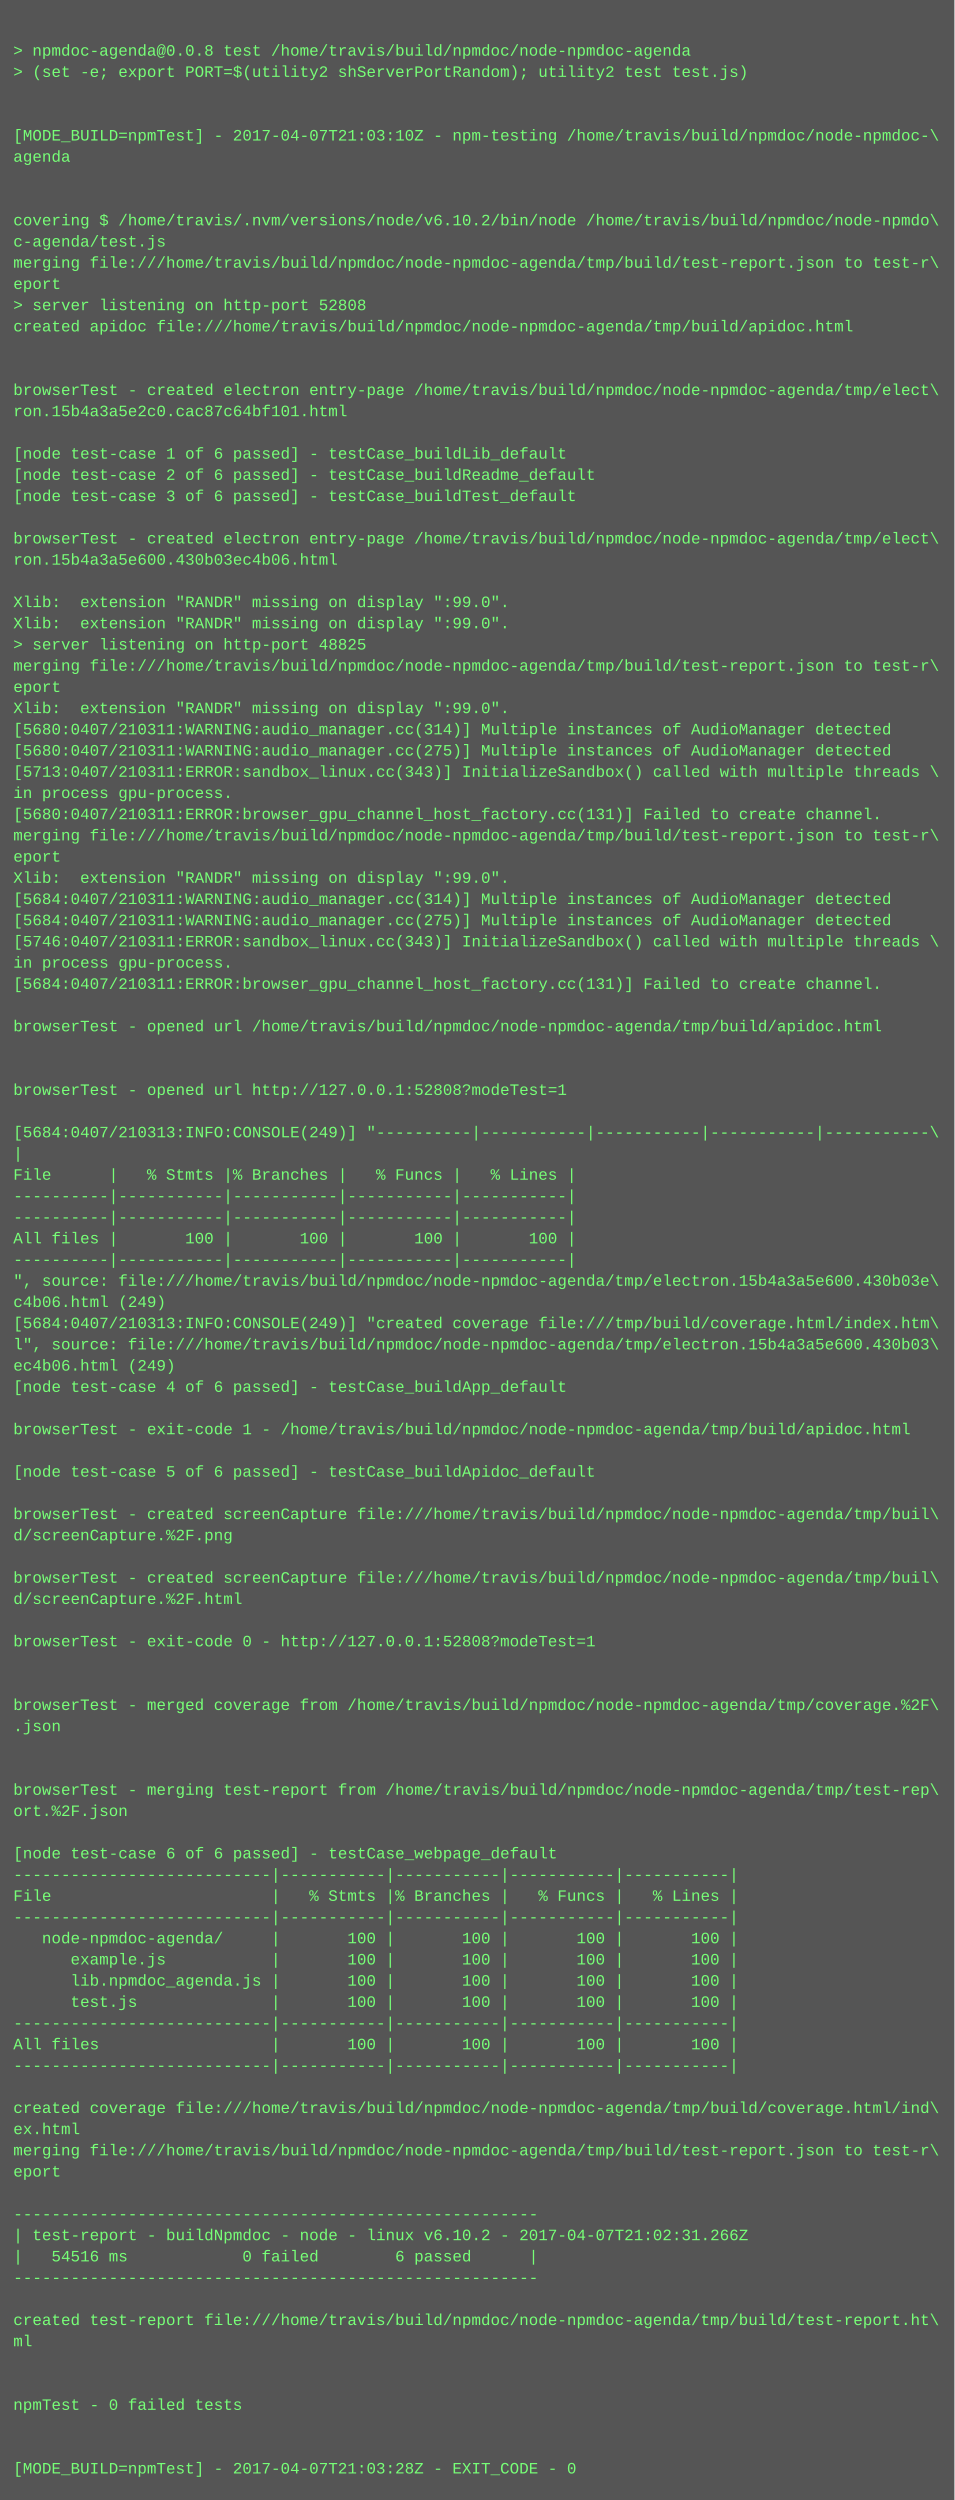
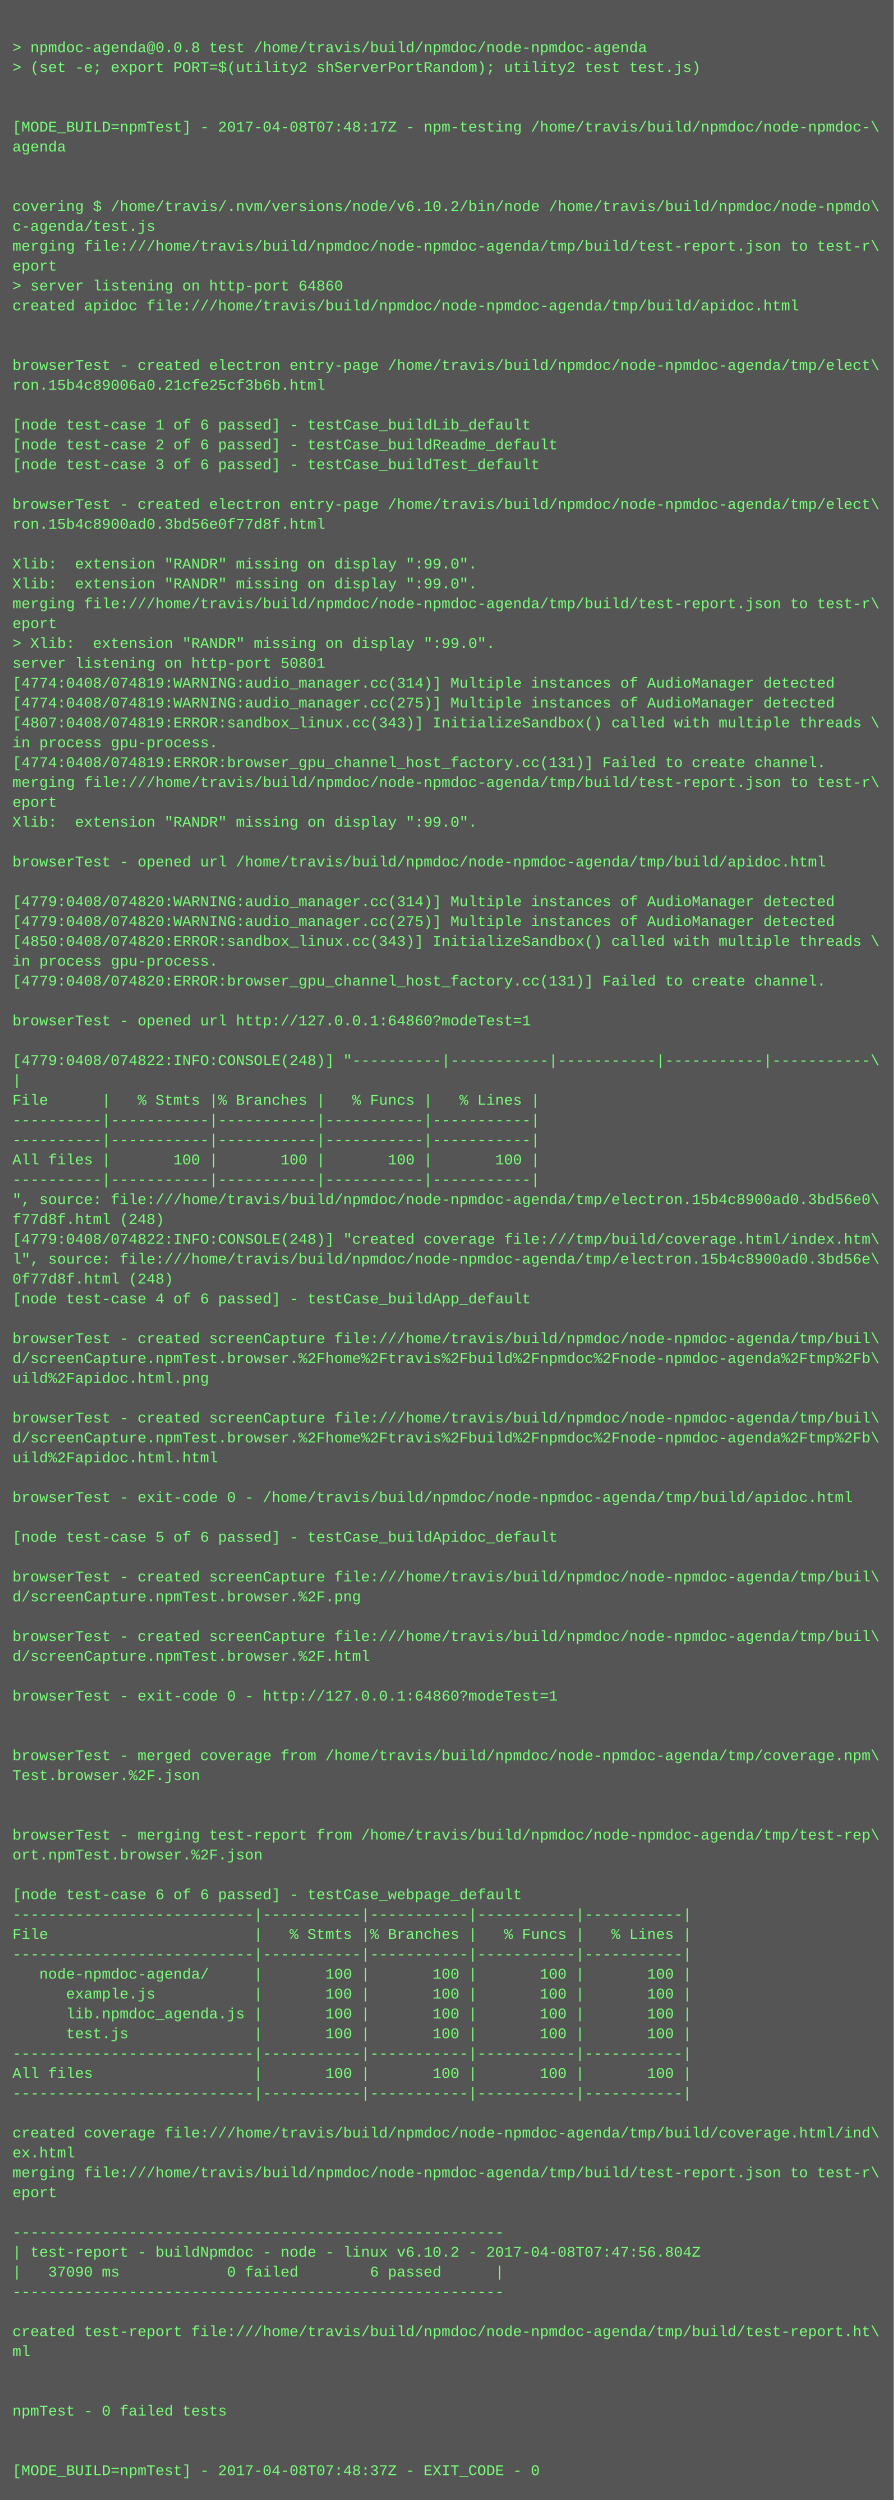
- <svg xmlns="http://www.w3.org/2000/svg" height="1886" width="720">
-   <rect height="1886" fill="#555" width="720" />
+ <svg xmlns="http://www.w3.org/2000/svg" height="2014" width="720">
+   <rect height="2014" fill="#555" width="720" />
  <text fill="#7f7" font-family="Courier New" font-size="12" xml:space="preserve">
    <tspan x="10" y="26" />
    <tspan x="10" y="42">&gt; npmdoc-agenda@0.0.8 test /home/travis/build/npmdoc/node-npmdoc-agenda</tspan>
    <tspan x="10" y="58">&gt; (set -e; export PORT=$(utility2 shServerPortRandom); utility2 test test.js)</tspan>
    <tspan x="10" y="74" />
    <tspan x="10" y="90" />
-     <tspan x="10" y="106">[MODE_BUILD=npmTest] - 2017-04-07T21:03:10Z - npm-testing /home/travis/build/npmdoc/node-npmdoc-\</tspan>
+     <tspan x="10" y="106">[MODE_BUILD=npmTest] - 2017-04-08T07:48:17Z - npm-testing /home/travis/build/npmdoc/node-npmdoc-\</tspan>
    <tspan x="10" y="122">agenda</tspan>
    <tspan x="10" y="138" />
    <tspan x="10" y="154" />
    <tspan x="10" y="170">covering $ /home/travis/.nvm/versions/node/v6.10.2/bin/node /home/travis/build/npmdoc/node-npmdo\</tspan>
    <tspan x="10" y="186">c-agenda/test.js</tspan>
    <tspan x="10" y="202">merging file:///home/travis/build/npmdoc/node-npmdoc-agenda/tmp/build/test-report.json to test-r\</tspan>
    <tspan x="10" y="218">eport</tspan>
-     <tspan x="10" y="234">&gt; server listening on http-port 52808</tspan>
+     <tspan x="10" y="234">&gt; server listening on http-port 64860</tspan>
    <tspan x="10" y="250">created apidoc file:///home/travis/build/npmdoc/node-npmdoc-agenda/tmp/build/apidoc.html</tspan>
    <tspan x="10" y="266" />
    <tspan x="10" y="282" />
    <tspan x="10" y="298">browserTest - created electron entry-page /home/travis/build/npmdoc/node-npmdoc-agenda/tmp/elect\</tspan>
-     <tspan x="10" y="314">ron.15b4a3a5e2c0.cac87c64bf101.html</tspan>
+     <tspan x="10" y="314">ron.15b4c89006a0.21cfe25cf3b6b.html</tspan>
    <tspan x="10" y="330" />
    <tspan x="10" y="346">[node test-case 1 of 6 passed] - testCase_buildLib_default</tspan>
    <tspan x="10" y="362">[node test-case 2 of 6 passed] - testCase_buildReadme_default</tspan>
    <tspan x="10" y="378">[node test-case 3 of 6 passed] - testCase_buildTest_default</tspan>
    <tspan x="10" y="394" />
    <tspan x="10" y="410">browserTest - created electron entry-page /home/travis/build/npmdoc/node-npmdoc-agenda/tmp/elect\</tspan>
-     <tspan x="10" y="426">ron.15b4a3a5e600.430b03ec4b06.html</tspan>
+     <tspan x="10" y="426">ron.15b4c8900ad0.3bd56e0f77d8f.html</tspan>
    <tspan x="10" y="442" />
    <tspan x="10" y="458">Xlib:  extension "RANDR" missing on display ":99.0".</tspan>
    <tspan x="10" y="474">Xlib:  extension "RANDR" missing on display ":99.0".</tspan>
-     <tspan x="10" y="490">&gt; server listening on http-port 48825</tspan>
-     <tspan x="10" y="506">merging file:///home/travis/build/npmdoc/node-npmdoc-agenda/tmp/build/test-report.json to test-r\</tspan>
-     <tspan x="10" y="522">eport</tspan>
-     <tspan x="10" y="538">Xlib:  extension "RANDR" missing on display ":99.0".</tspan>
-     <tspan x="10" y="554">[5680:0407/210311:WARNING:audio_manager.cc(314)] Multiple instances of AudioManager detected</tspan>
-     <tspan x="10" y="570">[5680:0407/210311:WARNING:audio_manager.cc(275)] Multiple instances of AudioManager detected</tspan>
-     <tspan x="10" y="586">[5713:0407/210311:ERROR:sandbox_linux.cc(343)] InitializeSandbox() called with multiple threads \</tspan>
+     <tspan x="10" y="490">merging file:///home/travis/build/npmdoc/node-npmdoc-agenda/tmp/build/test-report.json to test-r\</tspan>
+     <tspan x="10" y="506">eport</tspan>
+     <tspan x="10" y="522">&gt; Xlib:  extension "RANDR" missing on display ":99.0".</tspan>
+     <tspan x="10" y="538">server listening on http-port 50801</tspan>
+     <tspan x="10" y="554">[4774:0408/074819:WARNING:audio_manager.cc(314)] Multiple instances of AudioManager detected</tspan>
+     <tspan x="10" y="570">[4774:0408/074819:WARNING:audio_manager.cc(275)] Multiple instances of AudioManager detected</tspan>
+     <tspan x="10" y="586">[4807:0408/074819:ERROR:sandbox_linux.cc(343)] InitializeSandbox() called with multiple threads \</tspan>
    <tspan x="10" y="602">in process gpu-process. </tspan>
-     <tspan x="10" y="618">[5680:0407/210311:ERROR:browser_gpu_channel_host_factory.cc(131)] Failed to create channel.</tspan>
+     <tspan x="10" y="618">[4774:0408/074819:ERROR:browser_gpu_channel_host_factory.cc(131)] Failed to create channel.</tspan>
    <tspan x="10" y="634">merging file:///home/travis/build/npmdoc/node-npmdoc-agenda/tmp/build/test-report.json to test-r\</tspan>
    <tspan x="10" y="650">eport</tspan>
    <tspan x="10" y="666">Xlib:  extension "RANDR" missing on display ":99.0".</tspan>
-     <tspan x="10" y="682">[5684:0407/210311:WARNING:audio_manager.cc(314)] Multiple instances of AudioManager detected</tspan>
-     <tspan x="10" y="698">[5684:0407/210311:WARNING:audio_manager.cc(275)] Multiple instances of AudioManager detected</tspan>
-     <tspan x="10" y="714">[5746:0407/210311:ERROR:sandbox_linux.cc(343)] InitializeSandbox() called with multiple threads \</tspan>
-     <tspan x="10" y="730">in process gpu-process. </tspan>
-     <tspan x="10" y="746">[5684:0407/210311:ERROR:browser_gpu_channel_host_factory.cc(131)] Failed to create channel.</tspan>
-     <tspan x="10" y="762" />
-     <tspan x="10" y="778">browserTest - opened url /home/travis/build/npmdoc/node-npmdoc-agenda/tmp/build/apidoc.html</tspan>
-     <tspan x="10" y="794" />
+     <tspan x="10" y="682" />
+     <tspan x="10" y="698">browserTest - opened url /home/travis/build/npmdoc/node-npmdoc-agenda/tmp/build/apidoc.html</tspan>
+     <tspan x="10" y="714" />
+     <tspan x="10" y="730">[4779:0408/074820:WARNING:audio_manager.cc(314)] Multiple instances of AudioManager detected</tspan>
+     <tspan x="10" y="746">[4779:0408/074820:WARNING:audio_manager.cc(275)] Multiple instances of AudioManager detected</tspan>
+     <tspan x="10" y="762">[4850:0408/074820:ERROR:sandbox_linux.cc(343)] InitializeSandbox() called with multiple threads \</tspan>
+     <tspan x="10" y="778">in process gpu-process. </tspan>
+     <tspan x="10" y="794">[4779:0408/074820:ERROR:browser_gpu_channel_host_factory.cc(131)] Failed to create channel.</tspan>
    <tspan x="10" y="810" />
-     <tspan x="10" y="826">browserTest - opened url http://127.0.0.1:52808?modeTest=1</tspan>
+     <tspan x="10" y="826">browserTest - opened url http://127.0.0.1:64860?modeTest=1</tspan>
    <tspan x="10" y="842" />
-     <tspan x="10" y="858">[5684:0407/210313:INFO:CONSOLE(249)] "----------|-----------|-----------|-----------|-----------\</tspan>
+     <tspan x="10" y="858">[4779:0408/074822:INFO:CONSOLE(248)] "----------|-----------|-----------|-----------|-----------\</tspan>
    <tspan x="10" y="874">|</tspan>
    <tspan x="10" y="890">File      |   % Stmts |% Branches |   % Funcs |   % Lines |</tspan>
    <tspan x="10" y="906">----------|-----------|-----------|-----------|-----------|</tspan>
    <tspan x="10" y="922">----------|-----------|-----------|-----------|-----------|</tspan>
    <tspan x="10" y="938">All files |       100 |       100 |       100 |       100 |</tspan>
    <tspan x="10" y="954">----------|-----------|-----------|-----------|-----------|</tspan>
-     <tspan x="10" y="970">", source: file:///home/travis/build/npmdoc/node-npmdoc-agenda/tmp/electron.15b4a3a5e600.430b03e\</tspan>
-     <tspan x="10" y="986">c4b06.html (249)</tspan>
-     <tspan x="10" y="1002">[5684:0407/210313:INFO:CONSOLE(249)] "created coverage file:///tmp/build/coverage.html/index.htm\</tspan>
-     <tspan x="10" y="1018">l", source: file:///home/travis/build/npmdoc/node-npmdoc-agenda/tmp/electron.15b4a3a5e600.430b03\</tspan>
-     <tspan x="10" y="1034">ec4b06.html (249)</tspan>
+     <tspan x="10" y="970">", source: file:///home/travis/build/npmdoc/node-npmdoc-agenda/tmp/electron.15b4c8900ad0.3bd56e0\</tspan>
+     <tspan x="10" y="986">f77d8f.html (248)</tspan>
+     <tspan x="10" y="1002">[4779:0408/074822:INFO:CONSOLE(248)] "created coverage file:///tmp/build/coverage.html/index.htm\</tspan>
+     <tspan x="10" y="1018">l", source: file:///home/travis/build/npmdoc/node-npmdoc-agenda/tmp/electron.15b4c8900ad0.3bd56e\</tspan>
+     <tspan x="10" y="1034">0f77d8f.html (248)</tspan>
    <tspan x="10" y="1050">[node test-case 4 of 6 passed] - testCase_buildApp_default</tspan>
    <tspan x="10" y="1066" />
-     <tspan x="10" y="1082">browserTest - exit-code 1 - /home/travis/build/npmdoc/node-npmdoc-agenda/tmp/build/apidoc.html</tspan>
-     <tspan x="10" y="1098" />
-     <tspan x="10" y="1114">[node test-case 5 of 6 passed] - testCase_buildApidoc_default</tspan>
+     <tspan x="10" y="1082">browserTest - created screenCapture file:///home/travis/build/npmdoc/node-npmdoc-agenda/tmp/buil\</tspan>
+     <tspan x="10" y="1098">d/screenCapture.npmTest.browser.%2Fhome%2Ftravis%2Fbuild%2Fnpmdoc%2Fnode-npmdoc-agenda%2Ftmp%2Fb\</tspan>
+     <tspan x="10" y="1114">uild%2Fapidoc.html.png</tspan>
    <tspan x="10" y="1130" />
    <tspan x="10" y="1146">browserTest - created screenCapture file:///home/travis/build/npmdoc/node-npmdoc-agenda/tmp/buil\</tspan>
-     <tspan x="10" y="1162">d/screenCapture.%2F.png</tspan>
-     <tspan x="10" y="1178" />
-     <tspan x="10" y="1194">browserTest - created screenCapture file:///home/travis/build/npmdoc/node-npmdoc-agenda/tmp/buil\</tspan>
-     <tspan x="10" y="1210">d/screenCapture.%2F.html</tspan>
+     <tspan x="10" y="1162">d/screenCapture.npmTest.browser.%2Fhome%2Ftravis%2Fbuild%2Fnpmdoc%2Fnode-npmdoc-agenda%2Ftmp%2Fb\</tspan>
+     <tspan x="10" y="1178">uild%2Fapidoc.html.html</tspan>
+     <tspan x="10" y="1194" />
+     <tspan x="10" y="1210">browserTest - exit-code 0 - /home/travis/build/npmdoc/node-npmdoc-agenda/tmp/build/apidoc.html</tspan>
    <tspan x="10" y="1226" />
-     <tspan x="10" y="1242">browserTest - exit-code 0 - http://127.0.0.1:52808?modeTest=1</tspan>
+     <tspan x="10" y="1242">[node test-case 5 of 6 passed] - testCase_buildApidoc_default</tspan>
    <tspan x="10" y="1258" />
-     <tspan x="10" y="1274" />
-     <tspan x="10" y="1290">browserTest - merged coverage from /home/travis/build/npmdoc/node-npmdoc-agenda/tmp/coverage.%2F\</tspan>
-     <tspan x="10" y="1306">.json</tspan>
-     <tspan x="10" y="1322" />
-     <tspan x="10" y="1338" />
-     <tspan x="10" y="1354">browserTest - merging test-report from /home/travis/build/npmdoc/node-npmdoc-agenda/tmp/test-rep\</tspan>
-     <tspan x="10" y="1370">ort.%2F.json</tspan>
+     <tspan x="10" y="1274">browserTest - created screenCapture file:///home/travis/build/npmdoc/node-npmdoc-agenda/tmp/buil\</tspan>
+     <tspan x="10" y="1290">d/screenCapture.npmTest.browser.%2F.png</tspan>
+     <tspan x="10" y="1306" />
+     <tspan x="10" y="1322">browserTest - created screenCapture file:///home/travis/build/npmdoc/node-npmdoc-agenda/tmp/buil\</tspan>
+     <tspan x="10" y="1338">d/screenCapture.npmTest.browser.%2F.html</tspan>
+     <tspan x="10" y="1354" />
+     <tspan x="10" y="1370">browserTest - exit-code 0 - http://127.0.0.1:64860?modeTest=1</tspan>
    <tspan x="10" y="1386" />
-     <tspan x="10" y="1402">[node test-case 6 of 6 passed] - testCase_webpage_default</tspan>
-     <tspan x="10" y="1418">---------------------------|-----------|-----------|-----------|-----------|</tspan>
-     <tspan x="10" y="1434">File                       |   % Stmts |% Branches |   % Funcs |   % Lines |</tspan>
-     <tspan x="10" y="1450">---------------------------|-----------|-----------|-----------|-----------|</tspan>
-     <tspan x="10" y="1466">   node-npmdoc-agenda/     |       100 |       100 |       100 |       100 |</tspan>
-     <tspan x="10" y="1482">      example.js           |       100 |       100 |       100 |       100 |</tspan>
-     <tspan x="10" y="1498">      lib.npmdoc_agenda.js |       100 |       100 |       100 |       100 |</tspan>
-     <tspan x="10" y="1514">      test.js              |       100 |       100 |       100 |       100 |</tspan>
-     <tspan x="10" y="1530">---------------------------|-----------|-----------|-----------|-----------|</tspan>
-     <tspan x="10" y="1546">All files                  |       100 |       100 |       100 |       100 |</tspan>
-     <tspan x="10" y="1562">---------------------------|-----------|-----------|-----------|-----------|</tspan>
-     <tspan x="10" y="1578" />
-     <tspan x="10" y="1594">created coverage file:///home/travis/build/npmdoc/node-npmdoc-agenda/tmp/build/coverage.html/ind\</tspan>
-     <tspan x="10" y="1610">ex.html</tspan>
-     <tspan x="10" y="1626">merging file:///home/travis/build/npmdoc/node-npmdoc-agenda/tmp/build/test-report.json to test-r\</tspan>
-     <tspan x="10" y="1642">eport</tspan>
-     <tspan x="10" y="1658" />
-     <tspan x="10" y="1674">-------------------------------------------------------</tspan>
-     <tspan x="10" y="1690">| test-report - buildNpmdoc - node - linux v6.10.2 - 2017-04-07T21:02:31.266Z</tspan>
-     <tspan x="10" y="1706">|   54516 ms            0 failed        6 passed      |</tspan>
-     <tspan x="10" y="1722">-------------------------------------------------------</tspan>
-     <tspan x="10" y="1738" />
-     <tspan x="10" y="1754">created test-report file:///home/travis/build/npmdoc/node-npmdoc-agenda/tmp/build/test-report.ht\</tspan>
-     <tspan x="10" y="1770">ml</tspan>
+     <tspan x="10" y="1402" />
+     <tspan x="10" y="1418">browserTest - merged coverage from /home/travis/build/npmdoc/node-npmdoc-agenda/tmp/coverage.npm\</tspan>
+     <tspan x="10" y="1434">Test.browser.%2F.json</tspan>
+     <tspan x="10" y="1450" />
+     <tspan x="10" y="1466" />
+     <tspan x="10" y="1482">browserTest - merging test-report from /home/travis/build/npmdoc/node-npmdoc-agenda/tmp/test-rep\</tspan>
+     <tspan x="10" y="1498">ort.npmTest.browser.%2F.json</tspan>
+     <tspan x="10" y="1514" />
+     <tspan x="10" y="1530">[node test-case 6 of 6 passed] - testCase_webpage_default</tspan>
+     <tspan x="10" y="1546">---------------------------|-----------|-----------|-----------|-----------|</tspan>
+     <tspan x="10" y="1562">File                       |   % Stmts |% Branches |   % Funcs |   % Lines |</tspan>
+     <tspan x="10" y="1578">---------------------------|-----------|-----------|-----------|-----------|</tspan>
+     <tspan x="10" y="1594">   node-npmdoc-agenda/     |       100 |       100 |       100 |       100 |</tspan>
+     <tspan x="10" y="1610">      example.js           |       100 |       100 |       100 |       100 |</tspan>
+     <tspan x="10" y="1626">      lib.npmdoc_agenda.js |       100 |       100 |       100 |       100 |</tspan>
+     <tspan x="10" y="1642">      test.js              |       100 |       100 |       100 |       100 |</tspan>
+     <tspan x="10" y="1658">---------------------------|-----------|-----------|-----------|-----------|</tspan>
+     <tspan x="10" y="1674">All files                  |       100 |       100 |       100 |       100 |</tspan>
+     <tspan x="10" y="1690">---------------------------|-----------|-----------|-----------|-----------|</tspan>
+     <tspan x="10" y="1706" />
+     <tspan x="10" y="1722">created coverage file:///home/travis/build/npmdoc/node-npmdoc-agenda/tmp/build/coverage.html/ind\</tspan>
+     <tspan x="10" y="1738">ex.html</tspan>
+     <tspan x="10" y="1754">merging file:///home/travis/build/npmdoc/node-npmdoc-agenda/tmp/build/test-report.json to test-r\</tspan>
+     <tspan x="10" y="1770">eport</tspan>
    <tspan x="10" y="1786" />
-     <tspan x="10" y="1802" />
-     <tspan x="10" y="1818">npmTest - 0 failed tests</tspan>
-     <tspan x="10" y="1834" />
-     <tspan x="10" y="1850" />
-     <tspan x="10" y="1866">[MODE_BUILD=npmTest] - 2017-04-07T21:03:28Z - EXIT_CODE - 0</tspan>
+     <tspan x="10" y="1802">-------------------------------------------------------</tspan>
+     <tspan x="10" y="1818">| test-report - buildNpmdoc - node - linux v6.10.2 - 2017-04-08T07:47:56.804Z</tspan>
+     <tspan x="10" y="1834">|   37090 ms            0 failed        6 passed      |</tspan>
+     <tspan x="10" y="1850">-------------------------------------------------------</tspan>
+     <tspan x="10" y="1866" />
+     <tspan x="10" y="1882">created test-report file:///home/travis/build/npmdoc/node-npmdoc-agenda/tmp/build/test-report.ht\</tspan>
+     <tspan x="10" y="1898">ml</tspan>
+     <tspan x="10" y="1914" />
+     <tspan x="10" y="1930" />
+     <tspan x="10" y="1946">npmTest - 0 failed tests</tspan>
+     <tspan x="10" y="1962" />
+     <tspan x="10" y="1978" />
+     <tspan x="10" y="1994">[MODE_BUILD=npmTest] - 2017-04-08T07:48:37Z - EXIT_CODE - 0</tspan>
  </text>
</svg>
